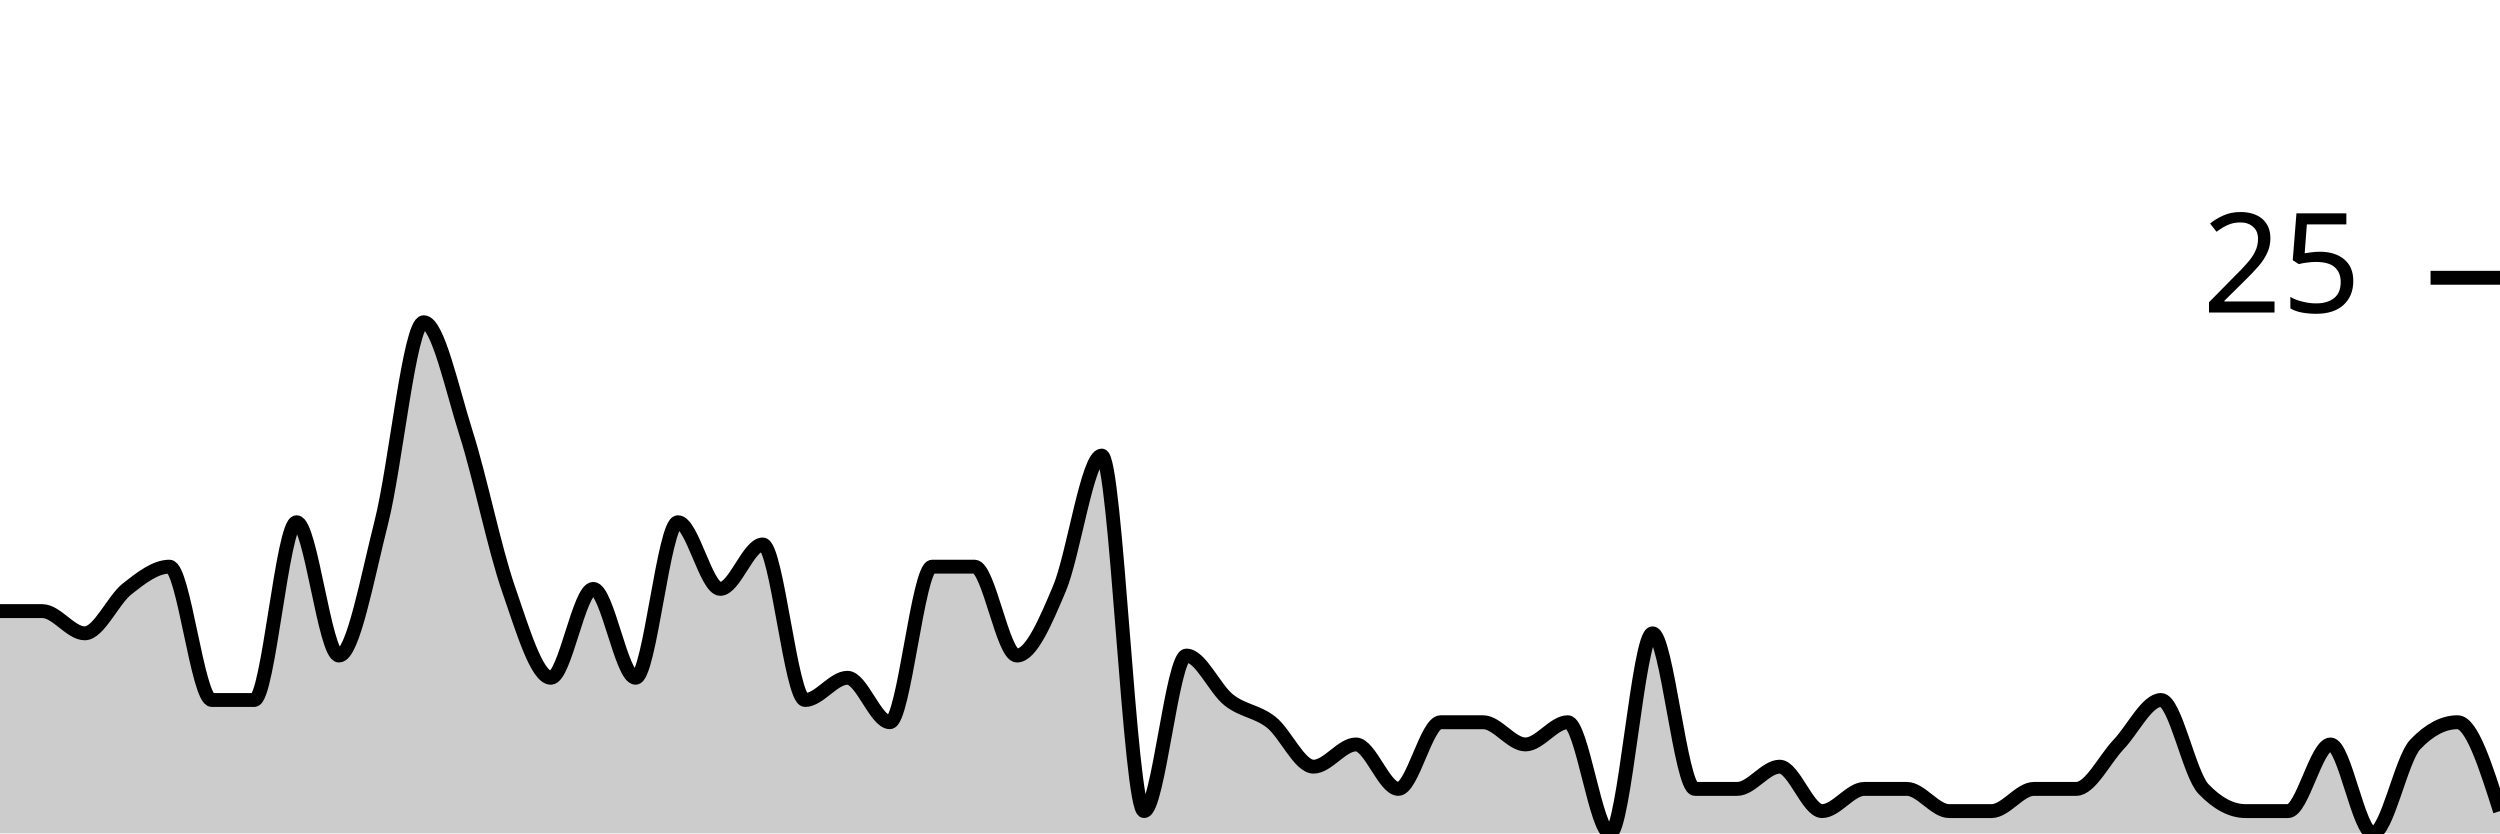
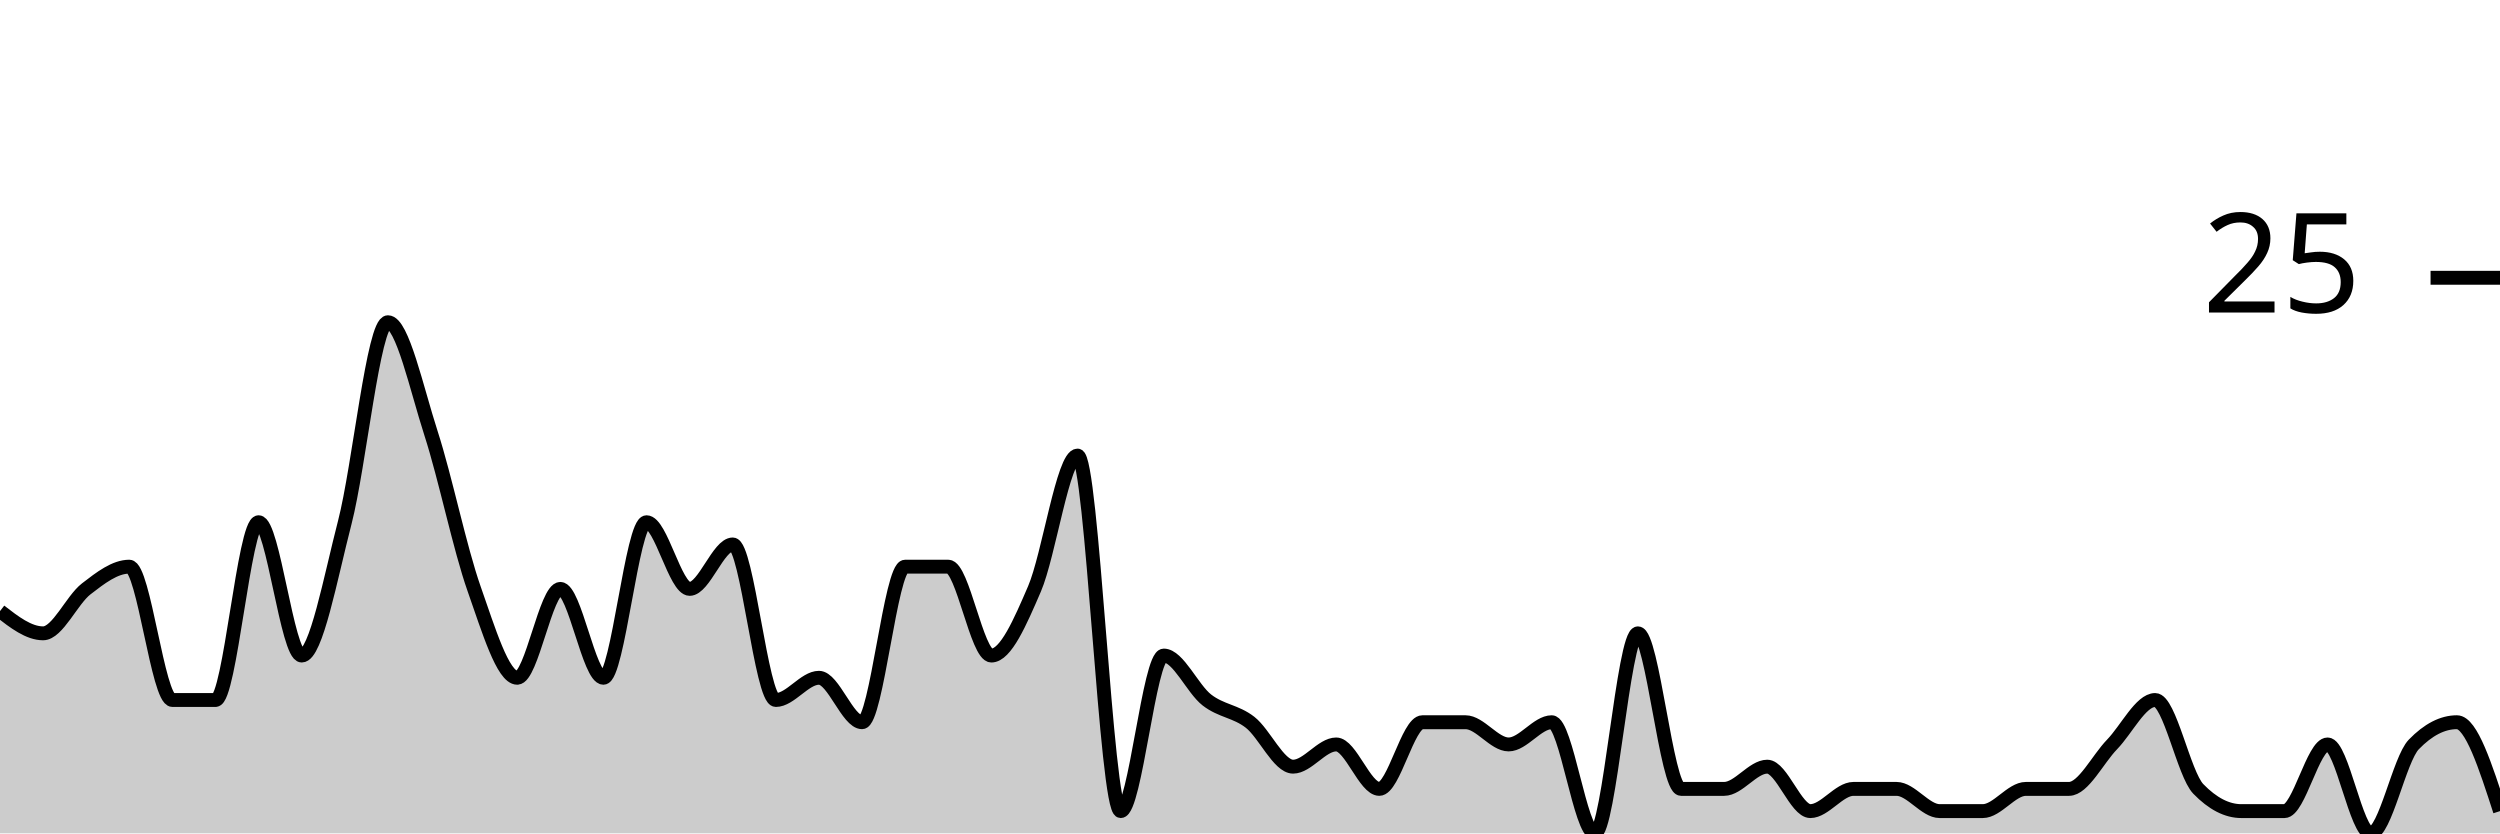
<svg xmlns="http://www.w3.org/2000/svg" viewBox="0 0 180 60">
  <g transform="translate(0,20)">
-     <path class="area" fill="rgba(0, 0, 0, 0.2)" d="M0,24C1.017,24,2.034,24,3.051,24C4.068,24,5.085,25.6,6.102,25.6C7.119,25.6,8.136,23.2,9.153,22.4C10.169,21.6,11.186,20.8,12.203,20.8C13.22,20.8,14.237,30.4,15.254,30.4C16.271,30.4,17.288,30.4,18.305,30.4C19.322,30.4,20.339,17.6,21.356,17.6C22.373,17.6,23.39,27.2,24.407,27.2C25.424,27.2,26.441,21.6,27.458,17.6C28.475,13.6,29.492,3.2,30.508,3.2C31.525,3.2,32.542,8,33.559,11.2C34.576,14.4,35.593,19.467,36.61,22.4C37.627,25.333,38.644,28.8,39.661,28.8C40.678,28.8,41.695,22.4,42.712,22.4C43.729,22.4,44.746,28.8,45.763,28.8C46.78,28.8,47.797,17.6,48.814,17.6C49.831,17.6,50.847,22.4,51.864,22.4C52.881,22.4,53.898,19.2,54.915,19.2C55.932,19.2,56.949,30.4,57.966,30.4C58.983,30.4,60,28.8,61.017,28.8C62.034,28.8,63.051,32,64.068,32C65.085,32,66.102,20.8,67.119,20.8C68.136,20.8,69.153,20.8,70.169,20.8C71.186,20.8,72.203,27.2,73.22,27.2C74.237,27.2,75.254,24.8,76.271,22.4C77.288,20,78.305,12.8,79.322,12.8C80.339,12.8,81.356,38.4,82.373,38.4C83.39,38.4,84.407,27.2,85.424,27.2C86.441,27.2,87.458,29.6,88.475,30.4C89.492,31.2,90.508,31.2,91.525,32C92.542,32.8,93.559,35.2,94.576,35.2C95.593,35.2,96.61,33.6,97.627,33.6C98.644,33.6,99.661,36.8,100.678,36.8C101.695,36.8,102.712,32,103.729,32C104.746,32,105.763,32,106.78,32C107.797,32,108.814,33.6,109.831,33.6C110.847,33.6,111.864,32,112.881,32C113.898,32,114.915,40,115.932,40C116.949,40,117.966,25.6,118.983,25.6C120,25.6,121.017,36.8,122.034,36.8C123.051,36.8,124.068,36.8,125.085,36.8C126.102,36.8,127.119,35.2,128.136,35.2C129.153,35.2,130.169,38.4,131.186,38.4C132.203,38.4,133.22,36.8,134.237,36.8C135.254,36.8,136.271,36.8,137.288,36.8C138.305,36.8,139.322,38.4,140.339,38.4C141.356,38.4,142.373,38.4,143.39,38.4C144.407,38.4,145.424,36.8,146.441,36.8C147.458,36.8,148.475,36.8,149.492,36.8C150.508,36.8,151.525,34.667,152.542,33.6C153.559,32.533,154.576,30.4,155.593,30.4C156.61,30.4,157.627,35.733,158.644,36.8C159.661,37.867,160.678,38.4,161.695,38.4C162.712,38.4,163.729,38.4,164.746,38.4C165.763,38.4,166.78,33.6,167.797,33.6C168.814,33.6,169.831,40,170.847,40C171.864,40,172.881,34.667,173.898,33.6C174.915,32.533,175.932,32,176.949,32C177.966,32,178.983,35.2,180,38.4L180,40C178.983,40,177.966,40,176.949,40C175.932,40,174.915,40,173.898,40C172.881,40,171.864,40,170.847,40C169.831,40,168.814,40,167.797,40C166.78,40,165.763,40,164.746,40C163.729,40,162.712,40,161.695,40C160.678,40,159.661,40,158.644,40C157.627,40,156.61,40,155.593,40C154.576,40,153.559,40,152.542,40C151.525,40,150.508,40,149.492,40C148.475,40,147.458,40,146.441,40C145.424,40,144.407,40,143.39,40C142.373,40,141.356,40,140.339,40C139.322,40,138.305,40,137.288,40C136.271,40,135.254,40,134.237,40C133.22,40,132.203,40,131.186,40C130.169,40,129.153,40,128.136,40C127.119,40,126.102,40,125.085,40C124.068,40,123.051,40,122.034,40C121.017,40,120,40,118.983,40C117.966,40,116.949,40,115.932,40C114.915,40,113.898,40,112.881,40C111.864,40,110.847,40,109.831,40C108.814,40,107.797,40,106.78,40C105.763,40,104.746,40,103.729,40C102.712,40,101.695,40,100.678,40C99.661,40,98.644,40,97.627,40C96.61,40,95.593,40,94.576,40C93.559,40,92.542,40,91.525,40C90.508,40,89.492,40,88.475,40C87.458,40,86.441,40,85.424,40C84.407,40,83.39,40,82.373,40C81.356,40,80.339,40,79.322,40C78.305,40,77.288,40,76.271,40C75.254,40,74.237,40,73.22,40C72.203,40,71.186,40,70.169,40C69.153,40,68.136,40,67.119,40C66.102,40,65.085,40,64.068,40C63.051,40,62.034,40,61.017,40C60,40,58.983,40,57.966,40C56.949,40,55.932,40,54.915,40C53.898,40,52.881,40,51.864,40C50.847,40,49.831,40,48.814,40C47.797,40,46.78,40,45.763,40C44.746,40,43.729,40,42.712,40C41.695,40,40.678,40,39.661,40C38.644,40,37.627,40,36.61,40C35.593,40,34.576,40,33.559,40C32.542,40,31.525,40,30.508,40C29.492,40,28.475,40,27.458,40C26.441,40,25.424,40,24.407,40C23.39,40,22.373,40,21.356,40C20.339,40,19.322,40,18.305,40C17.288,40,16.271,40,15.254,40C14.237,40,13.22,40,12.203,40C11.186,40,10.169,40,9.153,40C8.136,40,7.119,40,6.102,40C5.085,40,4.068,40,3.051,40C2.034,40,1.017,40,0,40Z" />
-     <path class="line" stroke="black" fill="none" d="M0,24C1.017,24,2.034,24,3.051,24C4.068,24,5.085,25.6,6.102,25.6C7.119,25.6,8.136,23.2,9.153,22.4C10.169,21.6,11.186,20.8,12.203,20.8C13.22,20.8,14.237,30.4,15.254,30.4C16.271,30.4,17.288,30.4,18.305,30.4C19.322,30.4,20.339,17.6,21.356,17.6C22.373,17.6,23.39,27.2,24.407,27.2C25.424,27.2,26.441,21.6,27.458,17.6C28.475,13.6,29.492,3.2,30.508,3.2C31.525,3.2,32.542,8,33.559,11.2C34.576,14.4,35.593,19.467,36.61,22.4C37.627,25.333,38.644,28.8,39.661,28.8C40.678,28.8,41.695,22.4,42.712,22.4C43.729,22.4,44.746,28.8,45.763,28.8C46.78,28.8,47.797,17.6,48.814,17.6C49.831,17.6,50.847,22.4,51.864,22.4C52.881,22.4,53.898,19.2,54.915,19.2C55.932,19.2,56.949,30.4,57.966,30.4C58.983,30.4,60,28.8,61.017,28.8C62.034,28.8,63.051,32,64.068,32C65.085,32,66.102,20.8,67.119,20.8C68.136,20.8,69.153,20.8,70.169,20.8C71.186,20.8,72.203,27.2,73.22,27.2C74.237,27.2,75.254,24.8,76.271,22.4C77.288,20,78.305,12.8,79.322,12.8C80.339,12.8,81.356,38.4,82.373,38.4C83.39,38.4,84.407,27.2,85.424,27.2C86.441,27.2,87.458,29.6,88.475,30.4C89.492,31.2,90.508,31.2,91.525,32C92.542,32.8,93.559,35.2,94.576,35.2C95.593,35.2,96.61,33.6,97.627,33.6C98.644,33.6,99.661,36.8,100.678,36.8C101.695,36.8,102.712,32,103.729,32C104.746,32,105.763,32,106.78,32C107.797,32,108.814,33.6,109.831,33.6C110.847,33.6,111.864,32,112.881,32C113.898,32,114.915,40,115.932,40C116.949,40,117.966,25.6,118.983,25.6C120,25.6,121.017,36.8,122.034,36.8C123.051,36.8,124.068,36.8,125.085,36.8C126.102,36.8,127.119,35.2,128.136,35.2C129.153,35.2,130.169,38.4,131.186,38.4C132.203,38.4,133.22,36.8,134.237,36.8C135.254,36.8,136.271,36.8,137.288,36.8C138.305,36.8,139.322,38.4,140.339,38.4C141.356,38.4,142.373,38.4,143.39,38.4C144.407,38.4,145.424,36.8,146.441,36.8C147.458,36.8,148.475,36.8,149.492,36.8C150.508,36.8,151.525,34.667,152.542,33.6C153.559,32.533,154.576,30.4,155.593,30.4C156.61,30.4,157.627,35.733,158.644,36.8C159.661,37.867,160.678,38.4,161.695,38.4C162.712,38.4,163.729,38.4,164.746,38.4C165.763,38.4,166.78,33.6,167.797,33.6C168.814,33.6,169.831,40,170.847,40C171.864,40,172.881,34.667,173.898,33.6C174.915,32.533,175.932,32,176.949,32C177.966,32,178.983,35.2,180,38.4" />
+     <path class="area" fill="rgba(0, 0, 0, 0.2)" d="M0,24C1.034,24.8,2.069,25.6,3.103,25.6C4.138,25.6,5.172,23.2,6.207,22.4C7.241,21.6,8.276,20.8,9.31,20.8C10.345,20.8,11.379,30.4,12.414,30.4C13.448,30.4,14.483,30.4,15.517,30.4C16.552,30.4,17.586,17.6,18.621,17.6C19.655,17.6,20.69,27.2,21.724,27.2C22.759,27.2,23.793,21.6,24.828,17.6C25.862,13.6,26.897,3.2,27.931,3.2C28.966,3.2,30,8,31.034,11.2C32.069,14.4,33.103,19.467,34.138,22.4C35.172,25.333,36.207,28.8,37.241,28.8C38.276,28.8,39.31,22.4,40.345,22.4C41.379,22.4,42.414,28.8,43.448,28.8C44.483,28.8,45.517,17.6,46.552,17.6C47.586,17.6,48.621,22.4,49.655,22.4C50.69,22.4,51.724,19.2,52.759,19.2C53.793,19.2,54.828,30.4,55.862,30.4C56.897,30.4,57.931,28.8,58.966,28.8C60,28.8,61.034,32,62.069,32C63.103,32,64.138,20.8,65.172,20.8C66.207,20.8,67.241,20.8,68.276,20.8C69.31,20.8,70.345,27.2,71.379,27.2C72.414,27.2,73.448,24.8,74.483,22.4C75.517,20,76.552,12.8,77.586,12.8C78.621,12.8,79.655,38.4,80.69,38.4C81.724,38.4,82.759,27.2,83.793,27.2C84.828,27.2,85.862,29.6,86.897,30.4C87.931,31.2,88.966,31.2,90,32C91.034,32.8,92.069,35.2,93.103,35.2C94.138,35.2,95.172,33.6,96.207,33.6C97.241,33.6,98.276,36.8,99.31,36.8C100.345,36.8,101.379,32,102.414,32C103.448,32,104.483,32,105.517,32C106.552,32,107.586,33.6,108.621,33.6C109.655,33.6,110.69,32,111.724,32C112.759,32,113.793,40,114.828,40C115.862,40,116.897,25.6,117.931,25.6C118.966,25.6,120,36.8,121.034,36.8C122.069,36.8,123.103,36.8,124.138,36.8C125.172,36.8,126.207,35.2,127.241,35.2C128.276,35.2,129.31,38.4,130.345,38.4C131.379,38.4,132.414,36.8,133.448,36.8C134.483,36.8,135.517,36.8,136.552,36.8C137.586,36.8,138.621,38.4,139.655,38.4C140.69,38.4,141.724,38.4,142.759,38.4C143.793,38.4,144.828,36.8,145.862,36.8C146.897,36.8,147.931,36.8,148.966,36.8C150,36.8,151.034,34.667,152.069,33.6C153.103,32.533,154.138,30.4,155.172,30.4C156.207,30.4,157.241,35.733,158.276,36.8C159.31,37.867,160.345,38.4,161.379,38.4C162.414,38.4,163.448,38.4,164.483,38.4C165.517,38.4,166.552,33.6,167.586,33.6C168.621,33.6,169.655,40,170.69,40C171.724,40,172.759,34.667,173.793,33.6C174.828,32.533,175.862,32,176.897,32C177.931,32,178.966,35.2,180,38.4L180,40C178.966,40,177.931,40,176.897,40C175.862,40,174.828,40,173.793,40C172.759,40,171.724,40,170.69,40C169.655,40,168.621,40,167.586,40C166.552,40,165.517,40,164.483,40C163.448,40,162.414,40,161.379,40C160.345,40,159.31,40,158.276,40C157.241,40,156.207,40,155.172,40C154.138,40,153.103,40,152.069,40C151.034,40,150,40,148.966,40C147.931,40,146.897,40,145.862,40C144.828,40,143.793,40,142.759,40C141.724,40,140.69,40,139.655,40C138.621,40,137.586,40,136.552,40C135.517,40,134.483,40,133.448,40C132.414,40,131.379,40,130.345,40C129.31,40,128.276,40,127.241,40C126.207,40,125.172,40,124.138,40C123.103,40,122.069,40,121.034,40C120,40,118.966,40,117.931,40C116.897,40,115.862,40,114.828,40C113.793,40,112.759,40,111.724,40C110.69,40,109.655,40,108.621,40C107.586,40,106.552,40,105.517,40C104.483,40,103.448,40,102.414,40C101.379,40,100.345,40,99.31,40C98.276,40,97.241,40,96.207,40C95.172,40,94.138,40,93.103,40C92.069,40,91.034,40,90,40C88.966,40,87.931,40,86.897,40C85.862,40,84.828,40,83.793,40C82.759,40,81.724,40,80.69,40C79.655,40,78.621,40,77.586,40C76.552,40,75.517,40,74.483,40C73.448,40,72.414,40,71.379,40C70.345,40,69.31,40,68.276,40C67.241,40,66.207,40,65.172,40C64.138,40,63.103,40,62.069,40C61.034,40,60,40,58.966,40C57.931,40,56.897,40,55.862,40C54.828,40,53.793,40,52.759,40C51.724,40,50.69,40,49.655,40C48.621,40,47.586,40,46.552,40C45.517,40,44.483,40,43.448,40C42.414,40,41.379,40,40.345,40C39.31,40,38.276,40,37.241,40C36.207,40,35.172,40,34.138,40C33.103,40,32.069,40,31.034,40C30,40,28.966,40,27.931,40C26.897,40,25.862,40,24.828,40C23.793,40,22.759,40,21.724,40C20.69,40,19.655,40,18.621,40C17.586,40,16.552,40,15.517,40C14.483,40,13.448,40,12.414,40C11.379,40,10.345,40,9.31,40C8.276,40,7.241,40,6.207,40C5.172,40,4.138,40,3.103,40C2.069,40,1.034,40,0,40Z" />
+     <path class="line" stroke="black" fill="none" d="M0,24C1.034,24.8,2.069,25.6,3.103,25.6C4.138,25.6,5.172,23.2,6.207,22.4C7.241,21.6,8.276,20.8,9.31,20.8C10.345,20.8,11.379,30.4,12.414,30.4C13.448,30.4,14.483,30.4,15.517,30.4C16.552,30.4,17.586,17.6,18.621,17.6C19.655,17.6,20.69,27.2,21.724,27.2C22.759,27.2,23.793,21.6,24.828,17.6C25.862,13.6,26.897,3.2,27.931,3.2C28.966,3.2,30,8,31.034,11.2C32.069,14.4,33.103,19.467,34.138,22.4C35.172,25.333,36.207,28.8,37.241,28.8C38.276,28.8,39.31,22.4,40.345,22.4C41.379,22.4,42.414,28.8,43.448,28.8C44.483,28.8,45.517,17.6,46.552,17.6C47.586,17.6,48.621,22.4,49.655,22.4C50.69,22.4,51.724,19.2,52.759,19.2C53.793,19.2,54.828,30.4,55.862,30.4C56.897,30.4,57.931,28.8,58.966,28.8C60,28.8,61.034,32,62.069,32C63.103,32,64.138,20.8,65.172,20.8C66.207,20.8,67.241,20.8,68.276,20.8C69.31,20.8,70.345,27.2,71.379,27.2C72.414,27.2,73.448,24.8,74.483,22.4C75.517,20,76.552,12.8,77.586,12.8C78.621,12.8,79.655,38.4,80.69,38.4C81.724,38.4,82.759,27.2,83.793,27.2C84.828,27.2,85.862,29.6,86.897,30.4C87.931,31.2,88.966,31.2,90,32C91.034,32.8,92.069,35.2,93.103,35.2C94.138,35.2,95.172,33.6,96.207,33.6C97.241,33.6,98.276,36.8,99.31,36.8C100.345,36.8,101.379,32,102.414,32C103.448,32,104.483,32,105.517,32C106.552,32,107.586,33.6,108.621,33.6C109.655,33.6,110.69,32,111.724,32C112.759,32,113.793,40,114.828,40C115.862,40,116.897,25.6,117.931,25.6C118.966,25.6,120,36.8,121.034,36.8C122.069,36.8,123.103,36.8,124.138,36.8C125.172,36.8,126.207,35.2,127.241,35.2C128.276,35.2,129.31,38.4,130.345,38.4C131.379,38.4,132.414,36.8,133.448,36.8C134.483,36.8,135.517,36.8,136.552,36.8C137.586,36.8,138.621,38.4,139.655,38.4C140.69,38.4,141.724,38.4,142.759,38.4C143.793,38.4,144.828,36.8,145.862,36.8C146.897,36.8,147.931,36.8,148.966,36.8C150,36.8,151.034,34.667,152.069,33.6C153.103,32.533,154.138,30.4,155.172,30.4C156.207,30.4,157.241,35.733,158.276,36.8C159.31,37.867,160.345,38.4,161.379,38.4C162.414,38.4,163.448,38.4,164.483,38.4C165.517,38.4,166.552,33.6,167.586,33.6C168.621,33.6,169.655,40,170.69,40C171.724,40,172.759,34.667,173.793,33.6C174.828,32.533,175.862,32,176.897,32C177.931,32,178.966,35.2,180,38.4" />
    <path class="axis-ceiling" stroke-width="1" stroke="black" fill="none" d="M175,0L180,0" />
    <text class="axis-ceiling-label" font-family="sans-serif" text-anchor="end" font-size="10px" x="170" y="2.5">25</text>
  </g>
</svg>
